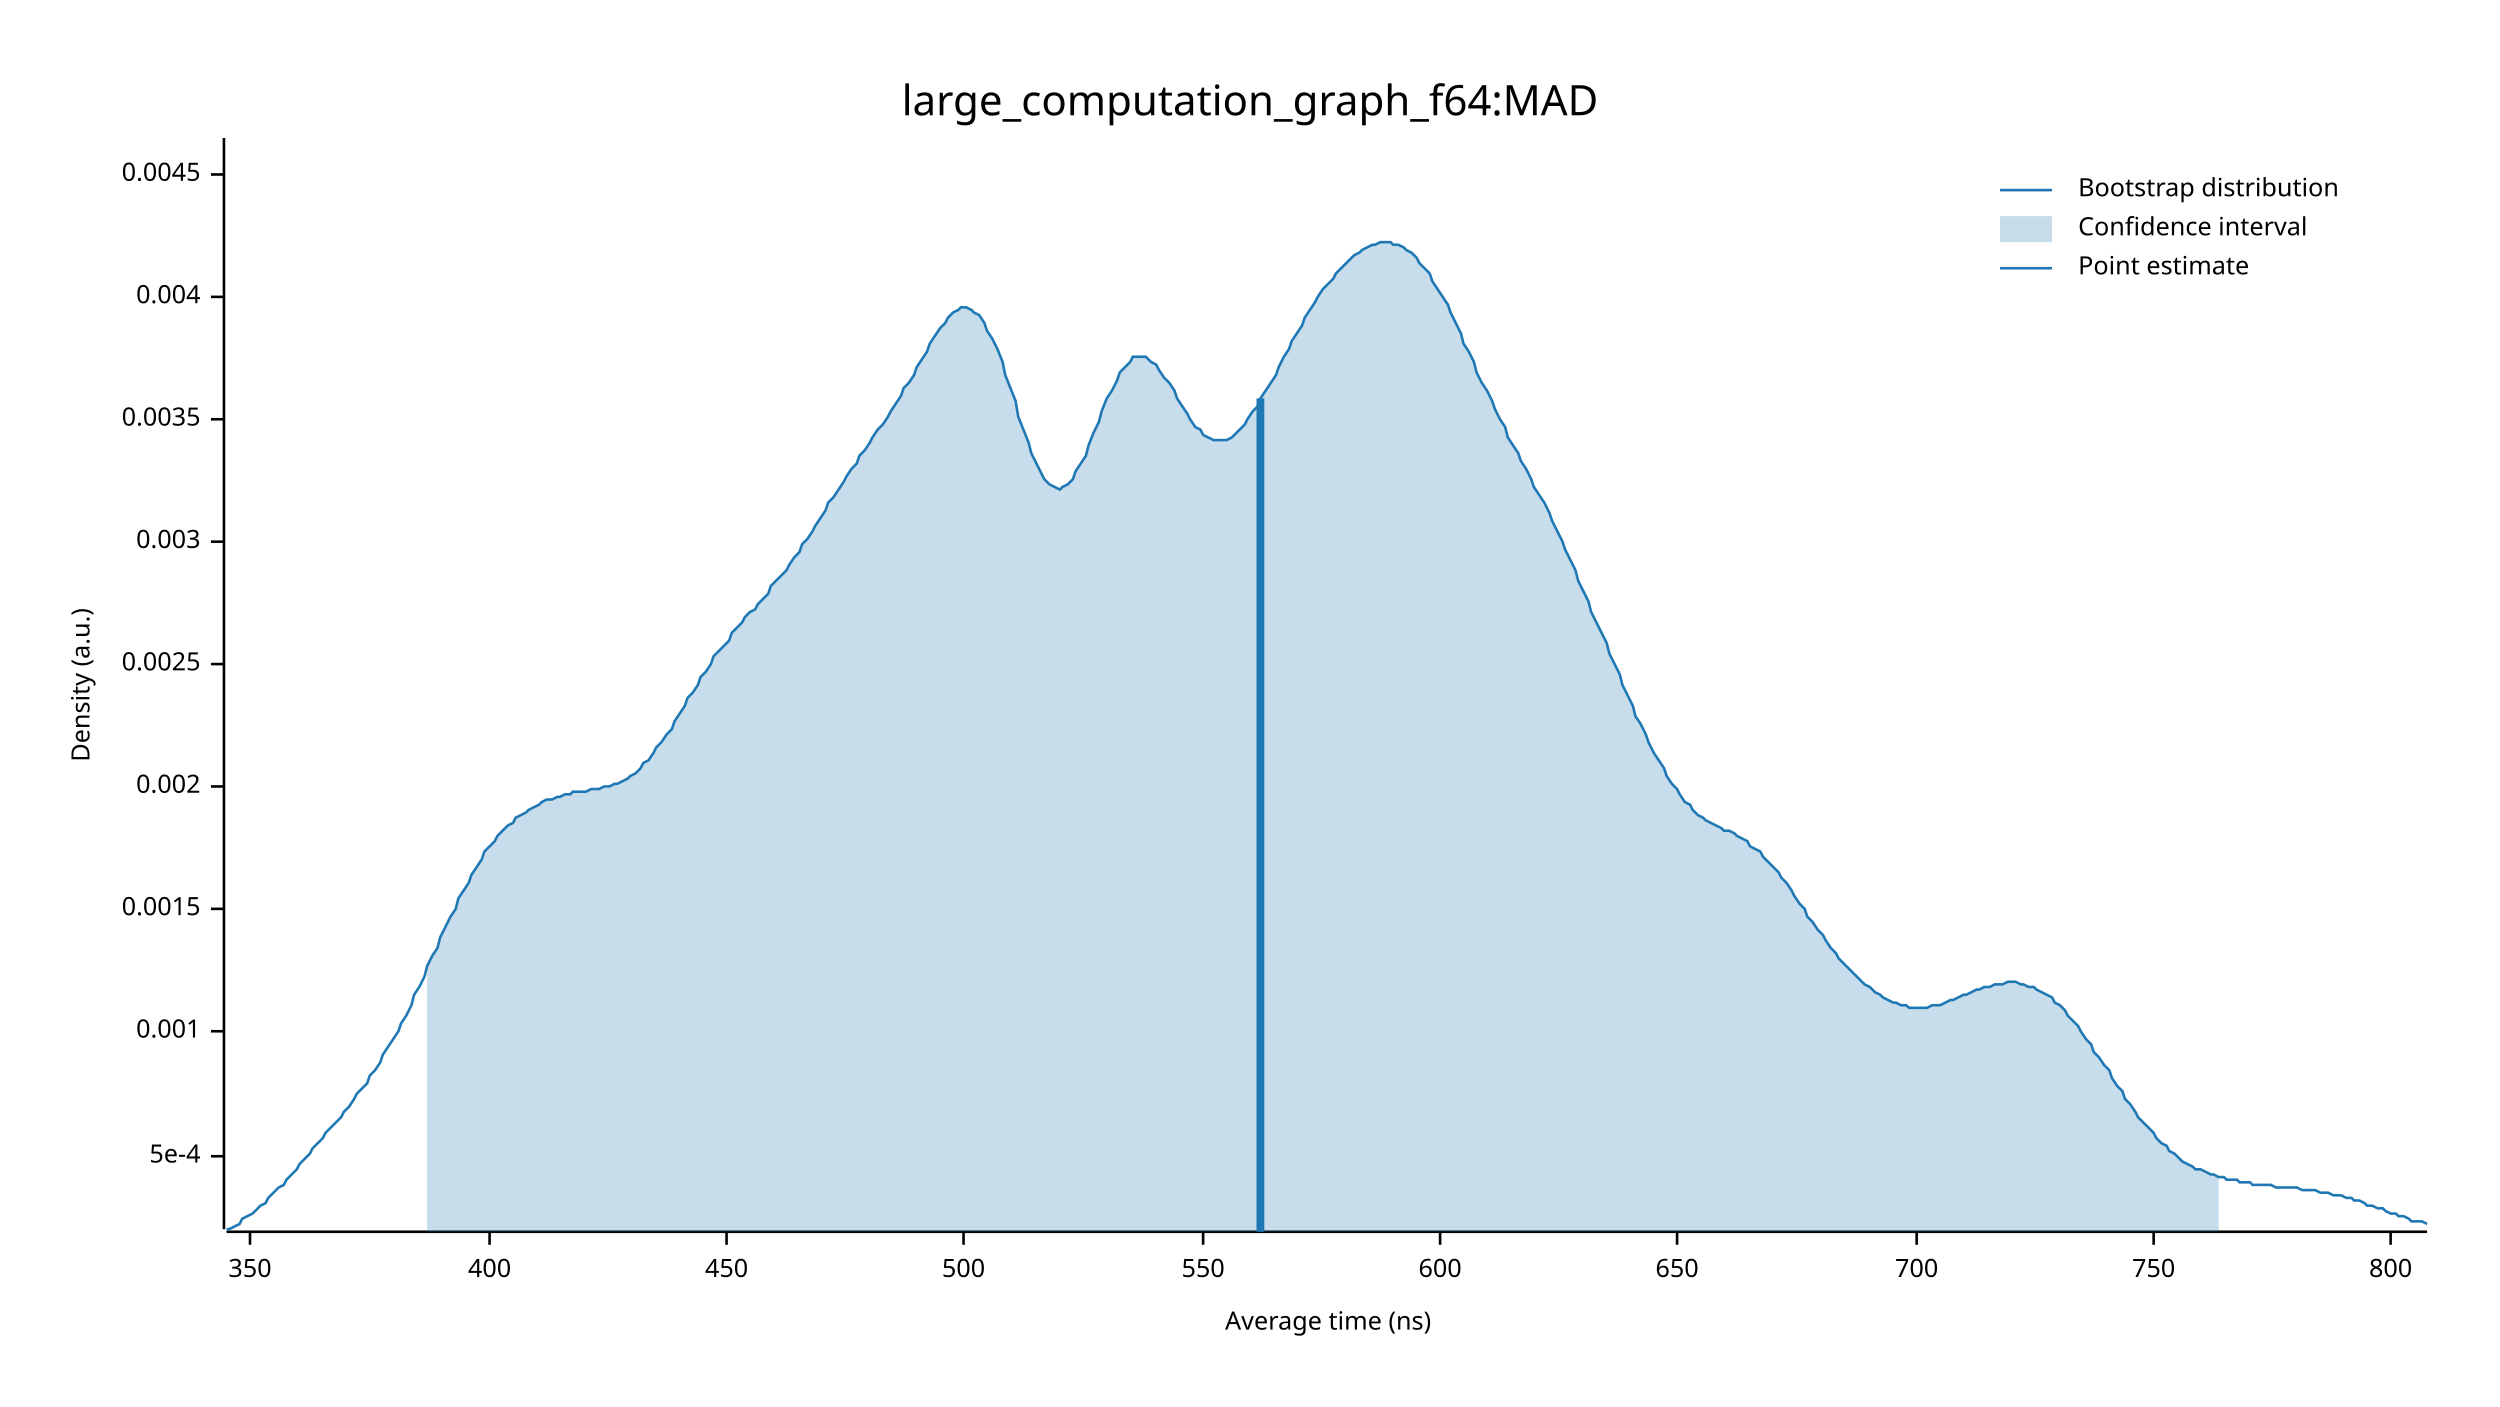
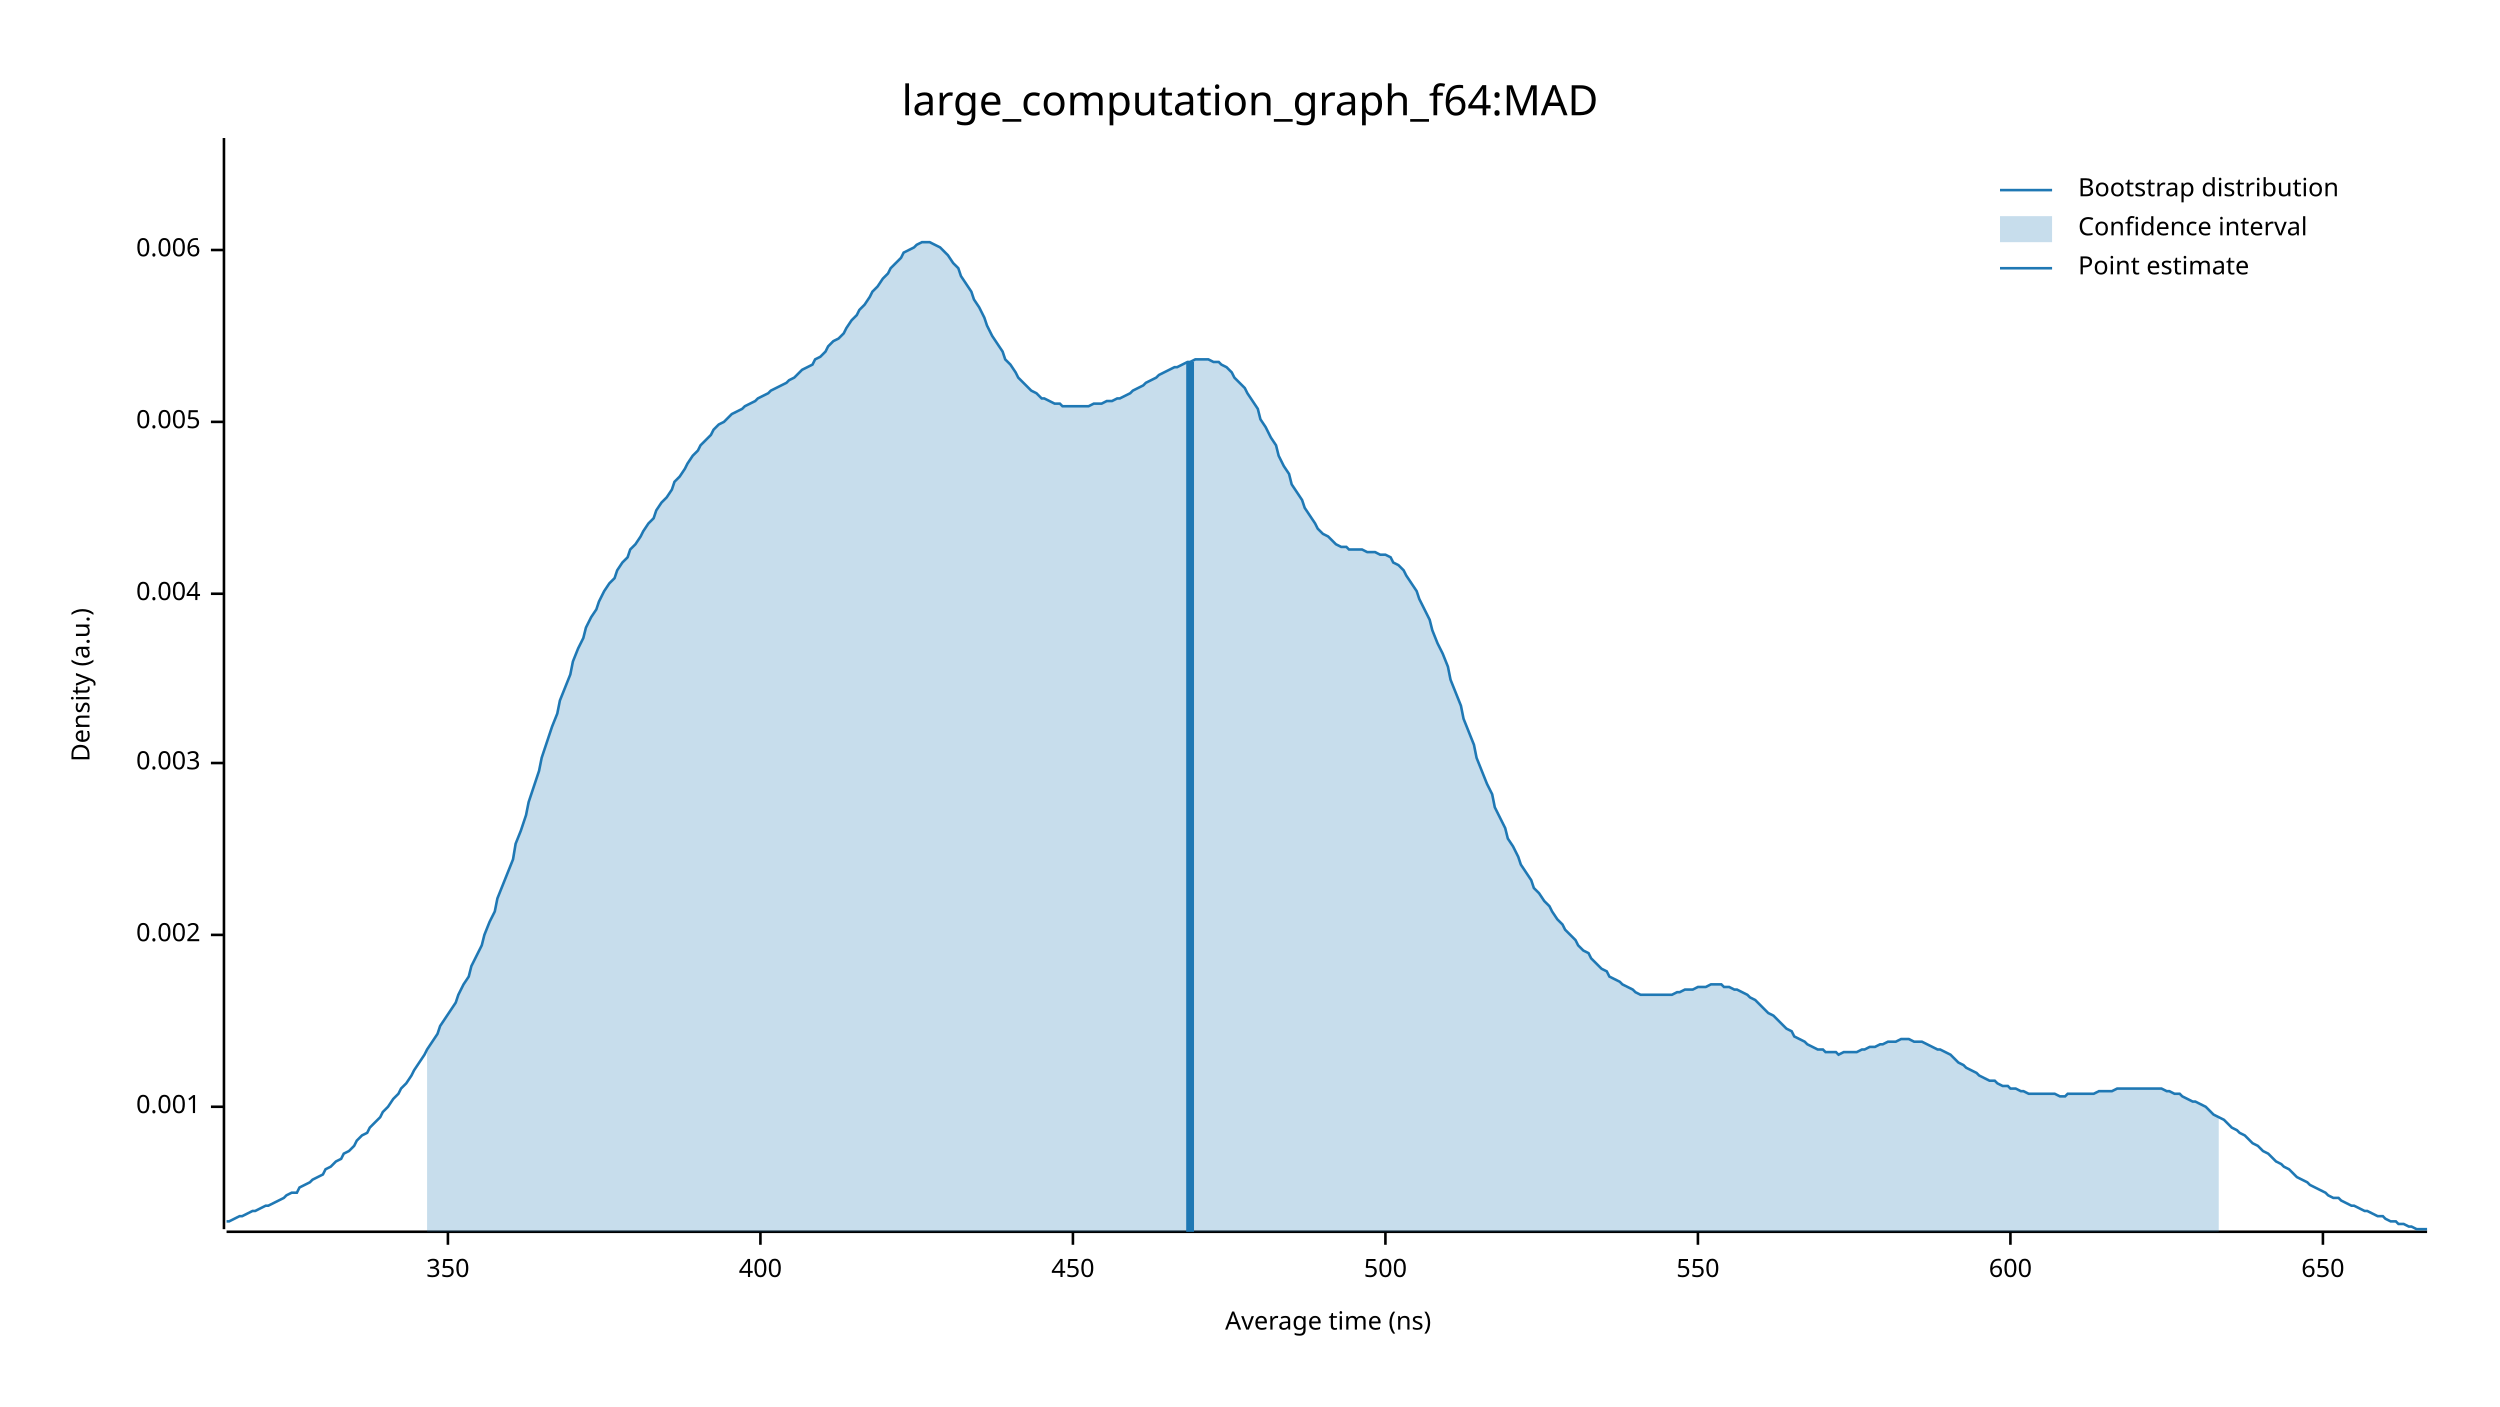
<svg xmlns="http://www.w3.org/2000/svg" width="960" height="540" viewBox="0 0 960 540">
  <text x="480" y="32" dy="0.76em" text-anchor="middle" font-family="sans-serif" font-size="16.129" opacity="1" fill="#000000">
large_computation_graph_f64:MAD
</text>
  <text x="27" y="263" dy="0.76em" text-anchor="middle" font-family="sans-serif" font-size="9.677" opacity="1" fill="#000000" transform="rotate(270, 27, 263)">
Density (a.u.)
</text>
  <text x="510" y="513" dy="-0.5ex" text-anchor="middle" font-family="sans-serif" font-size="9.677" opacity="1" fill="#000000">
Average time (ns)
</text>
  <polyline fill="none" opacity="1" stroke="#000000" stroke-width="1" points="86,53 86,472 " />
-   <text x="77" y="444" dy="0.5ex" text-anchor="end" font-family="sans-serif" font-size="9.677" opacity="1" fill="#000000">
- 5e-4
- </text>
-   <polyline fill="none" opacity="1" stroke="#000000" stroke-width="1" points="81,444 86,444 " />
-   <text x="77" y="396" dy="0.5ex" text-anchor="end" font-family="sans-serif" font-size="9.677" opacity="1" fill="#000000">
+   <text x="77" y="425" dy="0.5ex" text-anchor="end" font-family="sans-serif" font-size="9.677" opacity="1" fill="#000000">
0.001
</text>
-   <polyline fill="none" opacity="1" stroke="#000000" stroke-width="1" points="81,396 86,396 " />
-   <text x="77" y="349" dy="0.5ex" text-anchor="end" font-family="sans-serif" font-size="9.677" opacity="1" fill="#000000">
- 0.0015
- </text>
-   <polyline fill="none" opacity="1" stroke="#000000" stroke-width="1" points="81,349 86,349 " />
-   <text x="77" y="302" dy="0.5ex" text-anchor="end" font-family="sans-serif" font-size="9.677" opacity="1" fill="#000000">
+   <polyline fill="none" opacity="1" stroke="#000000" stroke-width="1" points="81,425 86,425 " />
+   <text x="77" y="359" dy="0.5ex" text-anchor="end" font-family="sans-serif" font-size="9.677" opacity="1" fill="#000000">
0.002
</text>
-   <polyline fill="none" opacity="1" stroke="#000000" stroke-width="1" points="81,302 86,302 " />
-   <text x="77" y="255" dy="0.5ex" text-anchor="end" font-family="sans-serif" font-size="9.677" opacity="1" fill="#000000">
- 0.0025
- </text>
-   <polyline fill="none" opacity="1" stroke="#000000" stroke-width="1" points="81,255 86,255 " />
-   <text x="77" y="208" dy="0.5ex" text-anchor="end" font-family="sans-serif" font-size="9.677" opacity="1" fill="#000000">
+   <polyline fill="none" opacity="1" stroke="#000000" stroke-width="1" points="81,359 86,359 " />
+   <text x="77" y="293" dy="0.5ex" text-anchor="end" font-family="sans-serif" font-size="9.677" opacity="1" fill="#000000">
0.003
</text>
-   <polyline fill="none" opacity="1" stroke="#000000" stroke-width="1" points="81,208 86,208 " />
-   <text x="77" y="161" dy="0.5ex" text-anchor="end" font-family="sans-serif" font-size="9.677" opacity="1" fill="#000000">
- 0.0035
- </text>
-   <polyline fill="none" opacity="1" stroke="#000000" stroke-width="1" points="81,161 86,161 " />
-   <text x="77" y="114" dy="0.5ex" text-anchor="end" font-family="sans-serif" font-size="9.677" opacity="1" fill="#000000">
+   <polyline fill="none" opacity="1" stroke="#000000" stroke-width="1" points="81,293 86,293 " />
+   <text x="77" y="228" dy="0.5ex" text-anchor="end" font-family="sans-serif" font-size="9.677" opacity="1" fill="#000000">
0.004
</text>
-   <polyline fill="none" opacity="1" stroke="#000000" stroke-width="1" points="81,114 86,114 " />
-   <text x="77" y="67" dy="0.5ex" text-anchor="end" font-family="sans-serif" font-size="9.677" opacity="1" fill="#000000">
- 0.0045
+   <polyline fill="none" opacity="1" stroke="#000000" stroke-width="1" points="81,228 86,228 " />
+   <text x="77" y="162" dy="0.5ex" text-anchor="end" font-family="sans-serif" font-size="9.677" opacity="1" fill="#000000">
+ 0.005
</text>
-   <polyline fill="none" opacity="1" stroke="#000000" stroke-width="1" points="81,67 86,67 " />
+   <polyline fill="none" opacity="1" stroke="#000000" stroke-width="1" points="81,162 86,162 " />
+   <text x="77" y="96" dy="0.5ex" text-anchor="end" font-family="sans-serif" font-size="9.677" opacity="1" fill="#000000">
+ 0.006
+ </text>
+   <polyline fill="none" opacity="1" stroke="#000000" stroke-width="1" points="81,96 86,96 " />
  <polyline fill="none" opacity="1" stroke="#000000" stroke-width="1" points="87,473 932,473 " />
-   <text x="96" y="483" dy="0.76em" text-anchor="middle" font-family="sans-serif" font-size="9.677" opacity="1" fill="#000000">
+   <text x="172" y="483" dy="0.76em" text-anchor="middle" font-family="sans-serif" font-size="9.677" opacity="1" fill="#000000">
350
</text>
-   <polyline fill="none" opacity="1" stroke="#000000" stroke-width="1" points="96,473 96,478 " />
-   <text x="188" y="483" dy="0.76em" text-anchor="middle" font-family="sans-serif" font-size="9.677" opacity="1" fill="#000000">
+   <polyline fill="none" opacity="1" stroke="#000000" stroke-width="1" points="172,473 172,478 " />
+   <text x="292" y="483" dy="0.76em" text-anchor="middle" font-family="sans-serif" font-size="9.677" opacity="1" fill="#000000">
400
</text>
-   <polyline fill="none" opacity="1" stroke="#000000" stroke-width="1" points="188,473 188,478 " />
-   <text x="279" y="483" dy="0.76em" text-anchor="middle" font-family="sans-serif" font-size="9.677" opacity="1" fill="#000000">
+   <polyline fill="none" opacity="1" stroke="#000000" stroke-width="1" points="292,473 292,478 " />
+   <text x="412" y="483" dy="0.76em" text-anchor="middle" font-family="sans-serif" font-size="9.677" opacity="1" fill="#000000">
450
</text>
-   <polyline fill="none" opacity="1" stroke="#000000" stroke-width="1" points="279,473 279,478 " />
-   <text x="370" y="483" dy="0.76em" text-anchor="middle" font-family="sans-serif" font-size="9.677" opacity="1" fill="#000000">
+   <polyline fill="none" opacity="1" stroke="#000000" stroke-width="1" points="412,473 412,478 " />
+   <text x="532" y="483" dy="0.76em" text-anchor="middle" font-family="sans-serif" font-size="9.677" opacity="1" fill="#000000">
500
</text>
-   <polyline fill="none" opacity="1" stroke="#000000" stroke-width="1" points="370,473 370,478 " />
-   <text x="462" y="483" dy="0.76em" text-anchor="middle" font-family="sans-serif" font-size="9.677" opacity="1" fill="#000000">
+   <polyline fill="none" opacity="1" stroke="#000000" stroke-width="1" points="532,473 532,478 " />
+   <text x="652" y="483" dy="0.76em" text-anchor="middle" font-family="sans-serif" font-size="9.677" opacity="1" fill="#000000">
550
</text>
-   <polyline fill="none" opacity="1" stroke="#000000" stroke-width="1" points="462,473 462,478 " />
-   <text x="553" y="483" dy="0.76em" text-anchor="middle" font-family="sans-serif" font-size="9.677" opacity="1" fill="#000000">
+   <polyline fill="none" opacity="1" stroke="#000000" stroke-width="1" points="652,473 652,478 " />
+   <text x="772" y="483" dy="0.76em" text-anchor="middle" font-family="sans-serif" font-size="9.677" opacity="1" fill="#000000">
600
</text>
-   <polyline fill="none" opacity="1" stroke="#000000" stroke-width="1" points="553,473 553,478 " />
-   <text x="644" y="483" dy="0.76em" text-anchor="middle" font-family="sans-serif" font-size="9.677" opacity="1" fill="#000000">
+   <polyline fill="none" opacity="1" stroke="#000000" stroke-width="1" points="772,473 772,478 " />
+   <text x="892" y="483" dy="0.76em" text-anchor="middle" font-family="sans-serif" font-size="9.677" opacity="1" fill="#000000">
650
</text>
-   <polyline fill="none" opacity="1" stroke="#000000" stroke-width="1" points="644,473 644,478 " />
-   <text x="736" y="483" dy="0.76em" text-anchor="middle" font-family="sans-serif" font-size="9.677" opacity="1" fill="#000000">
- 700
- </text>
-   <polyline fill="none" opacity="1" stroke="#000000" stroke-width="1" points="736,473 736,478 " />
-   <text x="827" y="483" dy="0.76em" text-anchor="middle" font-family="sans-serif" font-size="9.677" opacity="1" fill="#000000">
- 750
- </text>
-   <polyline fill="none" opacity="1" stroke="#000000" stroke-width="1" points="827,473 827,478 " />
-   <text x="918" y="483" dy="0.76em" text-anchor="middle" font-family="sans-serif" font-size="9.677" opacity="1" fill="#000000">
- 800
- </text>
-   <polyline fill="none" opacity="1" stroke="#000000" stroke-width="1" points="918,473 918,478 " />
-   <polyline fill="none" opacity="1" stroke="#1F78B4" stroke-width="1" points="87,472 88,472 90,471 92,470 93,468 95,467 97,466 98,465 100,463 102,462 103,460 105,458 107,456 109,455 110,453 112,451 114,449 115,447 117,445 119,443 120,441 122,439 124,437 125,435 127,433 129,431 131,429 132,427 134,425 136,422 137,420 139,418 141,416 142,413 144,411 146,408 147,405 149,402 151,399 153,396 154,393 156,390 158,386 159,382 161,379 163,375 164,371 166,367 168,364 169,360 171,356 173,352 175,349 176,345 178,342 180,339 181,336 183,333 185,330 186,327 188,325 190,323 191,321 193,319 195,317 197,316 198,314 200,313 202,312 203,311 205,310 207,309 208,308 210,307 212,307 214,306 215,306 217,305 219,305 220,304 222,304 224,304 225,304 227,303 229,303 230,303 232,302 234,302 236,301 237,301 239,300 241,299 242,298 244,297 246,295 247,293 249,292 251,289 252,287 254,285 256,282 258,280 259,277 261,274 263,271 264,268 266,266 268,263 269,260 271,258 273,255 274,252 276,250 278,248 280,246 281,243 283,241 285,239 286,237 288,235 290,234 291,232 293,230 295,228 296,225 298,223 300,221 302,219 303,217 305,214 307,212 308,209 310,207 312,204 313,202 315,199 317,196 318,193 320,191 322,188 324,185 325,183 327,180 329,178 330,175 332,173 334,170 335,168 337,165 339,163 341,160 342,158 344,155 346,152 347,149 349,147 351,144 352,141 354,138 356,135 357,132 359,129 361,126 363,124 364,122 366,120 368,119 369,118 371,118 373,119 374,120 376,121 378,124 379,127 381,130 383,134 385,139 386,144 388,149 390,154 391,160 393,165 395,170 396,174 398,178 400,182 401,184 403,186 405,187 407,188 408,187 410,186 412,184 413,181 415,178 417,175 418,171 420,166 422,162 423,158 425,153 427,150 429,146 430,143 432,141 434,139 435,137 437,137 439,137 440,137 442,139 444,140 445,142 447,145 449,147 451,150 452,153 454,156 456,159 457,161 459,164 461,165 462,167 464,168 466,169 468,169 469,169 471,169 473,168 474,167 476,165 478,163 479,161 481,158 483,156 484,153 486,150 488,147 490,144 491,141 493,137 495,134 496,131 498,128 500,125 501,122 503,119 505,116 506,114 508,111 510,109 512,107 513,105 515,103 517,101 518,100 520,98 522,97 523,96 525,95 527,94 528,94 530,93 532,93 534,93 535,94 537,94 539,95 540,96 542,97 544,99 545,101 547,103 549,105 550,108 552,111 554,114 556,117 557,120 559,124 561,128 562,132 564,135 566,139 567,143 569,147 571,150 573,154 574,157 576,161 578,164 579,168 581,171 583,174 584,177 586,180 588,184 589,187 591,190 593,193 595,197 596,200 598,204 600,208 601,211 603,215 605,219 606,223 608,227 610,231 611,235 613,239 615,243 617,247 618,251 620,255 622,259 623,263 625,267 627,271 628,275 630,278 632,282 633,285 635,289 637,292 639,295 640,298 642,301 644,303 645,305 647,308 649,309 650,311 652,313 654,314 655,315 657,316 659,317 661,318 662,319 664,319 666,320 667,321 669,322 671,323 672,325 674,326 676,327 677,329 679,331 681,333 683,335 684,337 686,339 688,342 689,344 691,347 693,349 694,352 696,354 698,357 700,359 701,361 703,364 705,366 706,368 708,370 710,372 711,373 713,375 715,377 716,378 718,379 720,381 722,382 723,383 725,384 727,385 728,385 730,386 732,386 733,387 735,387 737,387 738,387 740,387 742,386 744,386 745,386 747,385 749,384 750,384 752,383 754,382 755,382 757,381 759,380 760,380 762,379 764,379 766,378 767,378 769,378 771,377 772,377 774,377 776,378 777,378 779,379 781,379 782,380 784,381 786,382 788,383 789,385 791,386 793,388 794,390 796,392 798,394 799,396 801,399 803,401 804,404 806,406 808,409 810,411 811,414 813,417 815,419 816,422 818,424 820,427 821,429 823,431 825,433 827,435 828,437 830,439 832,440 833,442 835,443 837,445 838,446 840,447 842,448 843,449 845,449 847,450 849,451 850,451 852,452 854,452 855,453 857,453 859,453 860,454 862,454 864,454 865,455 867,455 869,455 871,455 872,455 874,456 876,456 877,456 879,456 881,456 882,456 884,457 886,457 887,457 889,457 891,458 893,458 894,458 896,459 898,459 899,459 901,460 903,460 904,461 906,461 908,462 909,463 911,463 913,464 915,464 916,465 918,466 920,466 921,467 923,467 925,468 926,469 928,469 930,469 932,470 " />
-   <polygon opacity="0.25" fill="#1F78B4" points="164,371 166,367 168,364 169,360 171,356 173,352 175,349 176,345 178,342 180,339 181,336 183,333 185,330 186,327 188,325 190,323 191,321 193,319 195,317 197,316 198,314 200,313 202,312 203,311 205,310 207,309 208,308 210,307 212,307 214,306 215,306 217,305 219,305 220,304 222,304 224,304 225,304 227,303 229,303 230,303 232,302 234,302 236,301 237,301 239,300 241,299 242,298 244,297 246,295 247,293 249,292 251,289 252,287 254,285 256,282 258,280 259,277 261,274 263,271 264,268 266,266 268,263 269,260 271,258 273,255 274,252 276,250 278,248 280,246 281,243 283,241 285,239 286,237 288,235 290,234 291,232 293,230 295,228 296,225 298,223 300,221 302,219 303,217 305,214 307,212 308,209 310,207 312,204 313,202 315,199 317,196 318,193 320,191 322,188 324,185 325,183 327,180 329,178 330,175 332,173 334,170 335,168 337,165 339,163 341,160 342,158 344,155 346,152 347,149 349,147 351,144 352,141 354,138 356,135 357,132 359,129 361,126 363,124 364,122 366,120 368,119 369,118 371,118 373,119 374,120 376,121 378,124 379,127 381,130 383,134 385,139 386,144 388,149 390,154 391,160 393,165 395,170 396,174 398,178 400,182 401,184 403,186 405,187 407,188 408,187 410,186 412,184 413,181 415,178 417,175 418,171 420,166 422,162 423,158 425,153 427,150 429,146 430,143 432,141 434,139 435,137 437,137 439,137 440,137 442,139 444,140 445,142 447,145 449,147 451,150 452,153 454,156 456,159 457,161 459,164 461,165 462,167 464,168 466,169 468,169 469,169 471,169 473,168 474,167 476,165 478,163 479,161 481,158 483,156 484,153 486,150 488,147 490,144 491,141 493,137 495,134 496,131 498,128 500,125 501,122 503,119 505,116 506,114 508,111 510,109 512,107 513,105 515,103 517,101 518,100 520,98 522,97 523,96 525,95 527,94 528,94 530,93 532,93 534,93 535,94 537,94 539,95 540,96 542,97 544,99 545,101 547,103 549,105 550,108 552,111 554,114 556,117 557,120 559,124 561,128 562,132 564,135 566,139 567,143 569,147 571,150 573,154 574,157 576,161 578,164 579,168 581,171 583,174 584,177 586,180 588,184 589,187 591,190 593,193 595,197 596,200 598,204 600,208 601,211 603,215 605,219 606,223 608,227 610,231 611,235 613,239 615,243 617,247 618,251 620,255 622,259 623,263 625,267 627,271 628,275 630,278 632,282 633,285 635,289 637,292 639,295 640,298 642,301 644,303 645,305 647,308 649,309 650,311 652,313 654,314 655,315 657,316 659,317 661,318 662,319 664,319 666,320 667,321 669,322 671,323 672,325 674,326 676,327 677,329 679,331 681,333 683,335 684,337 686,339 688,342 689,344 691,347 693,349 694,352 696,354 698,357 700,359 701,361 703,364 705,366 706,368 708,370 710,372 711,373 713,375 715,377 716,378 718,379 720,381 722,382 723,383 725,384 727,385 728,385 730,386 732,386 733,387 735,387 737,387 738,387 740,387 742,386 744,386 745,386 747,385 749,384 750,384 752,383 754,382 755,382 757,381 759,380 760,380 762,379 764,379 766,378 767,378 769,378 771,377 772,377 774,377 776,378 777,378 779,379 781,379 782,380 784,381 786,382 788,383 789,385 791,386 793,388 794,390 796,392 798,394 799,396 801,399 803,401 804,404 806,406 808,409 810,411 811,414 813,417 815,419 816,422 818,424 820,427 821,429 823,431 825,433 827,435 828,437 830,439 832,440 833,442 835,443 837,445 838,446 840,447 842,448 843,449 845,449 847,450 849,451 850,451 852,452 852,473 164,473 " />
-   <polyline fill="none" opacity="1" stroke="#1F78B4" stroke-width="3" points="484,473 484,153 " />
+   <polyline fill="none" opacity="1" stroke="#000000" stroke-width="1" points="892,473 892,478 " />
+   <polyline fill="none" opacity="1" stroke="#1F78B4" stroke-width="1" points="87,469 88,469 90,468 92,467 93,467 95,466 97,465 98,465 100,464 102,463 103,463 105,462 107,461 109,460 110,459 112,458 114,458 115,456 117,455 119,454 120,453 122,452 124,451 125,449 127,448 129,446 131,445 132,443 134,442 136,440 137,438 139,436 141,435 142,433 144,431 146,429 147,427 149,425 151,422 153,420 154,418 156,416 158,413 159,411 161,408 163,405 164,403 166,400 168,397 169,394 171,391 173,388 175,385 176,382 178,378 180,375 181,371 183,367 185,363 186,359 188,354 190,350 191,345 193,340 195,335 197,330 198,324 200,319 202,313 203,308 205,302 207,296 208,291 210,285 212,279 214,274 215,269 217,264 219,259 220,254 222,249 224,245 225,241 227,237 229,234 230,231 232,227 234,224 236,222 237,219 239,216 241,214 242,211 244,209 246,206 247,204 249,201 251,199 252,196 254,193 256,191 258,188 259,185 261,183 263,180 264,178 266,175 268,173 269,171 271,169 273,167 274,165 276,163 278,162 280,160 281,159 283,158 285,157 286,156 288,155 290,154 291,153 293,152 295,151 296,150 298,149 300,148 302,147 303,146 305,145 307,143 308,142 310,141 312,140 313,138 315,137 317,135 318,133 320,131 322,130 324,128 325,126 327,123 329,121 330,119 332,117 334,114 335,112 337,110 339,107 341,105 342,103 344,101 346,99 347,97 349,96 351,95 352,94 354,93 356,93 357,93 359,94 361,95 363,97 364,98 366,101 368,103 369,106 371,109 373,112 374,115 376,118 378,122 379,125 381,129 383,132 385,135 386,138 388,140 390,143 391,145 393,147 395,149 396,150 398,151 400,153 401,153 403,154 405,155 407,155 408,156 410,156 412,156 413,156 415,156 417,156 418,156 420,155 422,155 423,155 425,154 427,154 429,153 430,153 432,152 434,151 435,150 437,149 439,148 440,147 442,146 444,145 445,144 447,143 449,142 451,141 452,141 454,140 456,139 457,139 459,138 461,138 462,138 464,138 466,139 468,139 469,140 471,141 473,143 474,145 476,147 478,149 479,151 481,154 483,157 484,161 486,164 488,168 490,171 491,175 493,179 495,182 496,186 498,189 500,192 501,195 503,198 505,201 506,203 508,205 510,206 512,208 513,209 515,210 517,210 518,211 520,211 522,211 523,211 525,212 527,212 528,212 530,213 532,213 534,214 535,216 537,217 539,219 540,221 542,224 544,227 545,230 547,234 549,238 550,242 552,247 554,251 556,256 557,261 559,266 561,271 562,276 564,281 566,286 567,291 569,296 571,301 573,305 574,310 576,314 578,318 579,322 581,325 583,329 584,332 586,335 588,338 589,341 591,343 593,346 595,348 596,350 598,353 600,355 601,357 603,359 605,361 606,363 608,365 610,366 611,368 613,370 615,372 617,373 618,375 620,376 622,377 623,378 625,379 627,380 628,381 630,382 632,382 633,382 635,382 637,382 639,382 640,382 642,382 644,381 645,381 647,380 649,380 650,380 652,379 654,379 655,379 657,378 659,378 661,378 662,379 664,379 666,380 667,380 669,381 671,382 672,383 674,384 676,386 677,387 679,389 681,390 683,392 684,393 686,395 688,396 689,398 691,399 693,400 694,401 696,402 698,403 700,403 701,404 703,404 705,404 706,405 708,404 710,404 711,404 713,404 715,403 716,403 718,402 720,402 722,401 723,401 725,400 727,400 728,400 730,399 732,399 733,399 735,400 737,400 738,400 740,401 742,402 744,403 745,403 747,404 749,405 750,406 752,408 754,409 755,410 757,411 759,412 760,413 762,414 764,415 766,415 767,416 769,417 771,417 772,418 774,418 776,419 777,419 779,420 781,420 782,420 784,420 786,420 788,420 789,420 791,421 793,421 794,420 796,420 798,420 799,420 801,420 803,420 804,420 806,419 808,419 810,419 811,419 813,418 815,418 816,418 818,418 820,418 821,418 823,418 825,418 827,418 828,418 830,418 832,419 833,419 835,420 837,420 838,421 840,422 842,423 843,423 845,424 847,425 849,427 850,428 852,429 854,430 855,431 857,433 859,434 860,435 862,436 864,438 865,439 867,440 869,442 871,443 872,444 874,446 876,447 877,448 879,449 881,451 882,452 884,453 886,454 887,455 889,456 891,457 893,458 894,459 896,460 898,460 899,461 901,462 903,463 904,463 906,464 908,465 909,465 911,466 913,467 915,467 916,468 918,469 920,469 921,470 923,470 925,471 926,471 928,472 930,472 932,472 " />
+   <polygon opacity="0.25" fill="#1F78B4" points="164,403 166,400 168,397 169,394 171,391 173,388 175,385 176,382 178,378 180,375 181,371 183,367 185,363 186,359 188,354 190,350 191,345 193,340 195,335 197,330 198,324 200,319 202,313 203,308 205,302 207,296 208,291 210,285 212,279 214,274 215,269 217,264 219,259 220,254 222,249 224,245 225,241 227,237 229,234 230,231 232,227 234,224 236,222 237,219 239,216 241,214 242,211 244,209 246,206 247,204 249,201 251,199 252,196 254,193 256,191 258,188 259,185 261,183 263,180 264,178 266,175 268,173 269,171 271,169 273,167 274,165 276,163 278,162 280,160 281,159 283,158 285,157 286,156 288,155 290,154 291,153 293,152 295,151 296,150 298,149 300,148 302,147 303,146 305,145 307,143 308,142 310,141 312,140 313,138 315,137 317,135 318,133 320,131 322,130 324,128 325,126 327,123 329,121 330,119 332,117 334,114 335,112 337,110 339,107 341,105 342,103 344,101 346,99 347,97 349,96 351,95 352,94 354,93 356,93 357,93 359,94 361,95 363,97 364,98 366,101 368,103 369,106 371,109 373,112 374,115 376,118 378,122 379,125 381,129 383,132 385,135 386,138 388,140 390,143 391,145 393,147 395,149 396,150 398,151 400,153 401,153 403,154 405,155 407,155 408,156 410,156 412,156 413,156 415,156 417,156 418,156 420,155 422,155 423,155 425,154 427,154 429,153 430,153 432,152 434,151 435,150 437,149 439,148 440,147 442,146 444,145 445,144 447,143 449,142 451,141 452,141 454,140 456,139 457,139 459,138 461,138 462,138 464,138 466,139 468,139 469,140 471,141 473,143 474,145 476,147 478,149 479,151 481,154 483,157 484,161 486,164 488,168 490,171 491,175 493,179 495,182 496,186 498,189 500,192 501,195 503,198 505,201 506,203 508,205 510,206 512,208 513,209 515,210 517,210 518,211 520,211 522,211 523,211 525,212 527,212 528,212 530,213 532,213 534,214 535,216 537,217 539,219 540,221 542,224 544,227 545,230 547,234 549,238 550,242 552,247 554,251 556,256 557,261 559,266 561,271 562,276 564,281 566,286 567,291 569,296 571,301 573,305 574,310 576,314 578,318 579,322 581,325 583,329 584,332 586,335 588,338 589,341 591,343 593,346 595,348 596,350 598,353 600,355 601,357 603,359 605,361 606,363 608,365 610,366 611,368 613,370 615,372 617,373 618,375 620,376 622,377 623,378 625,379 627,380 628,381 630,382 632,382 633,382 635,382 637,382 639,382 640,382 642,382 644,381 645,381 647,380 649,380 650,380 652,379 654,379 655,379 657,378 659,378 661,378 662,379 664,379 666,380 667,380 669,381 671,382 672,383 674,384 676,386 677,387 679,389 681,390 683,392 684,393 686,395 688,396 689,398 691,399 693,400 694,401 696,402 698,403 700,403 701,404 703,404 705,404 706,405 708,404 710,404 711,404 713,404 715,403 716,403 718,402 720,402 722,401 723,401 725,400 727,400 728,400 730,399 732,399 733,399 735,400 737,400 738,400 740,401 742,402 744,403 745,403 747,404 749,405 750,406 752,408 754,409 755,410 757,411 759,412 760,413 762,414 764,415 766,415 767,416 769,417 771,417 772,418 774,418 776,419 777,419 779,420 781,420 782,420 784,420 786,420 788,420 789,420 791,421 793,421 794,420 796,420 798,420 799,420 801,420 803,420 804,420 806,419 808,419 810,419 811,419 813,418 815,418 816,418 818,418 820,418 821,418 823,418 825,418 827,418 828,418 830,418 832,419 833,419 835,420 837,420 838,421 840,422 842,423 843,423 845,424 847,425 849,427 850,428 852,429 852,473 164,473 " />
+   <polyline fill="none" opacity="1" stroke="#1F78B4" stroke-width="3" points="457,473 457,139 " />
  <text x="798" y="68" dy="0.76em" text-anchor="start" font-family="sans-serif" font-size="9.677" opacity="1" fill="#000000">
Bootstrap distribution
</text>
  <text x="798" y="83" dy="0.76em" text-anchor="start" font-family="sans-serif" font-size="9.677" opacity="1" fill="#000000">
Confidence interval
</text>
  <text x="798" y="98" dy="0.76em" text-anchor="start" font-family="sans-serif" font-size="9.677" opacity="1" fill="#000000">
Point estimate
</text>
  <polyline fill="none" opacity="1" stroke="#1F78B4" stroke-width="1" points="768,73 788,73 " />
  <rect x="768" y="83" width="20" height="10" opacity="0.25" fill="#1F78B4" stroke="none" />
  <polyline fill="none" opacity="1" stroke="#1F78B4" stroke-width="1" points="768,103 788,103 " />
</svg>
